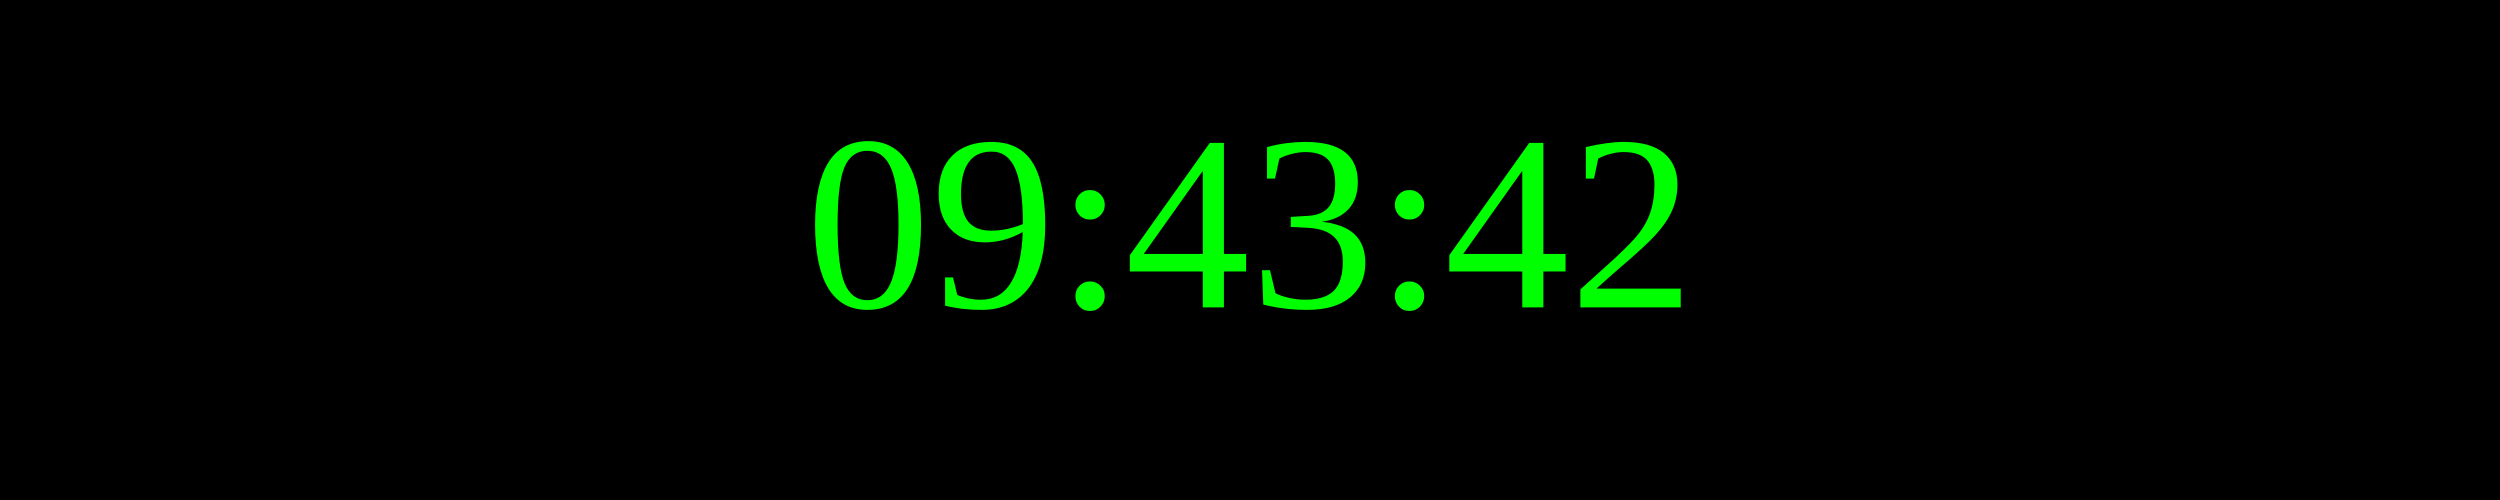
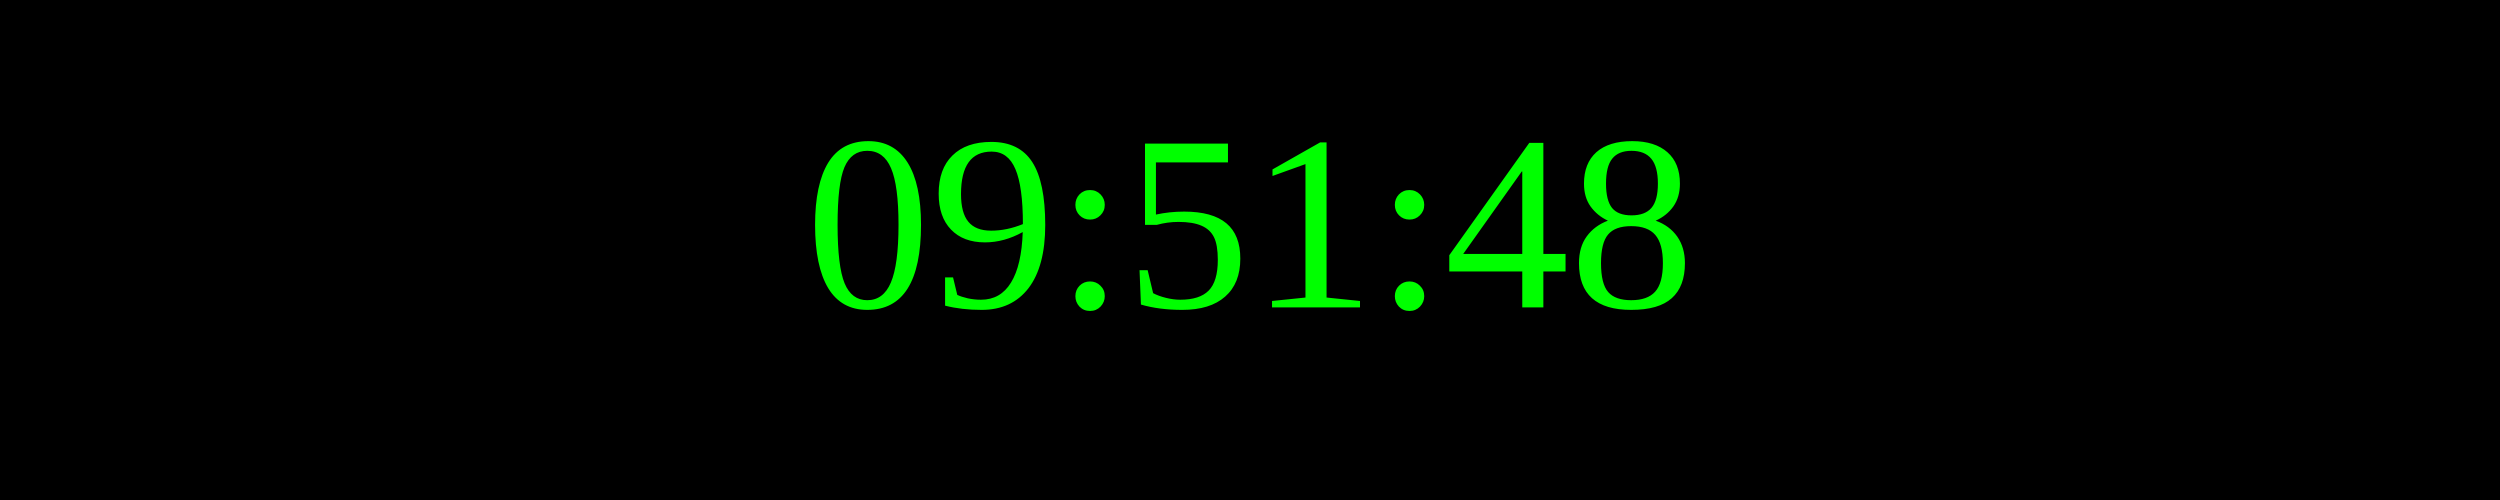
<svg xmlns="http://www.w3.org/2000/svg" width="250" height="50">
  <rect width="100%" height="100%" fill="black" />
  <text x="50%" y="50%" font-size="25" fill="lime" text-anchor="middle" dominant-baseline="middle">
- 09:43:42
+ 09:51:48
</text>
</svg>
